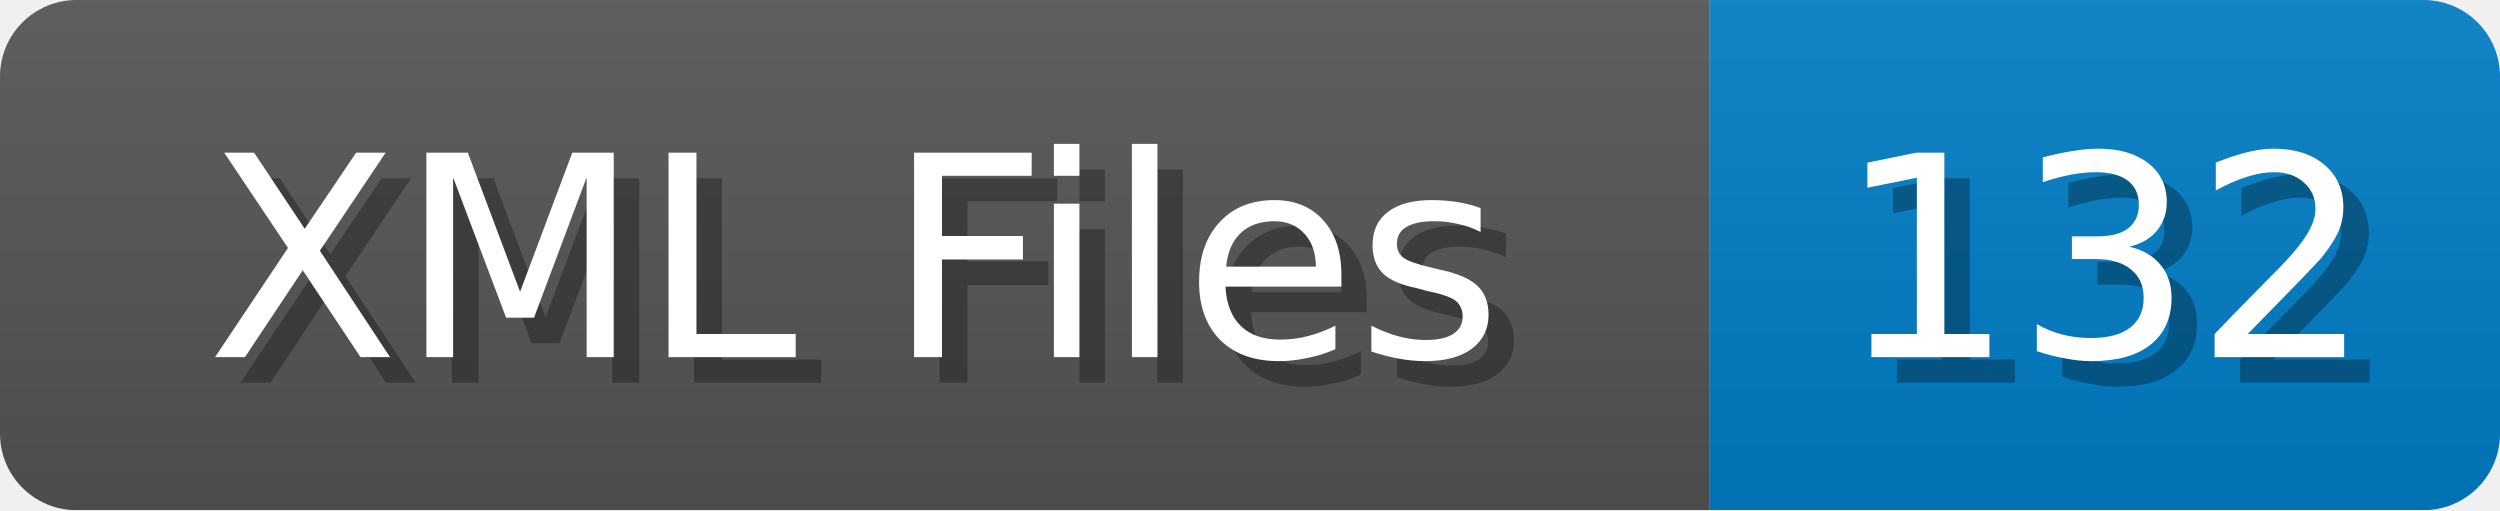
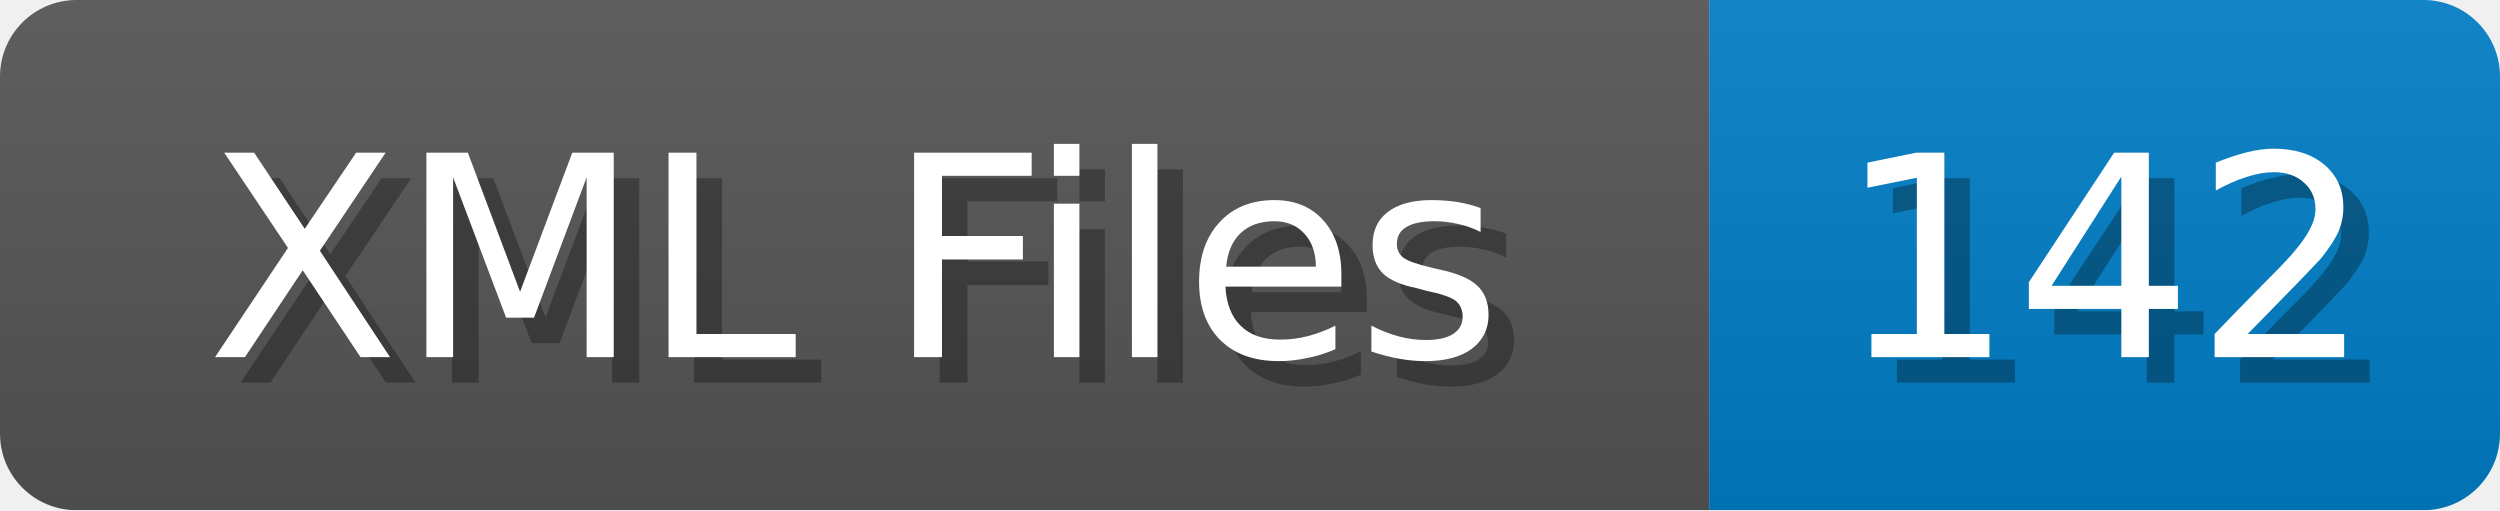
<svg xmlns="http://www.w3.org/2000/svg" width="98" height="20">
  <linearGradient id="b" x2="0" y2="100%">
    <stop offset="0" stop-color="#bbb" stop-opacity=".1" />
    <stop offset="1" stop-opacity=".1" />
  </linearGradient>
  <mask id="anybadge_1">
    <rect width="98" height="20" rx="3" fill="#fff" />
  </mask>
  <g mask="url(#anybadge_1)">
    <path fill="#555" d="M0 0h67v20H0z" />
    <path fill="#007ec6" d="M67 0h31v20H67z" />
    <path fill="url(#b)" d="M0 0h98v20H0z" />
  </g>
  <g fill="#fff" text-anchor="middle" font-family="DejaVu Sans,Verdana,Geneva,sans-serif" font-size="11">
    <text x="34.5" y="15" fill="#010101" fill-opacity=".3">XML Files</text>
    <text x="33.5" y="14">XML Files</text>
  </g>
  <g fill="#fff" text-anchor="middle" font-family="DejaVu Sans,Verdana,Geneva,sans-serif" font-size="11">
-     <text x="83.5" y="15" fill="#010101" fill-opacity=".3">132</text>
-     <text x="82.5" y="14">132</text>
+     <text x="83.5" y="15" fill="#010101" fill-opacity=".3">142</text>
+     <text x="82.5" y="14">142</text>
  </g>
</svg>
